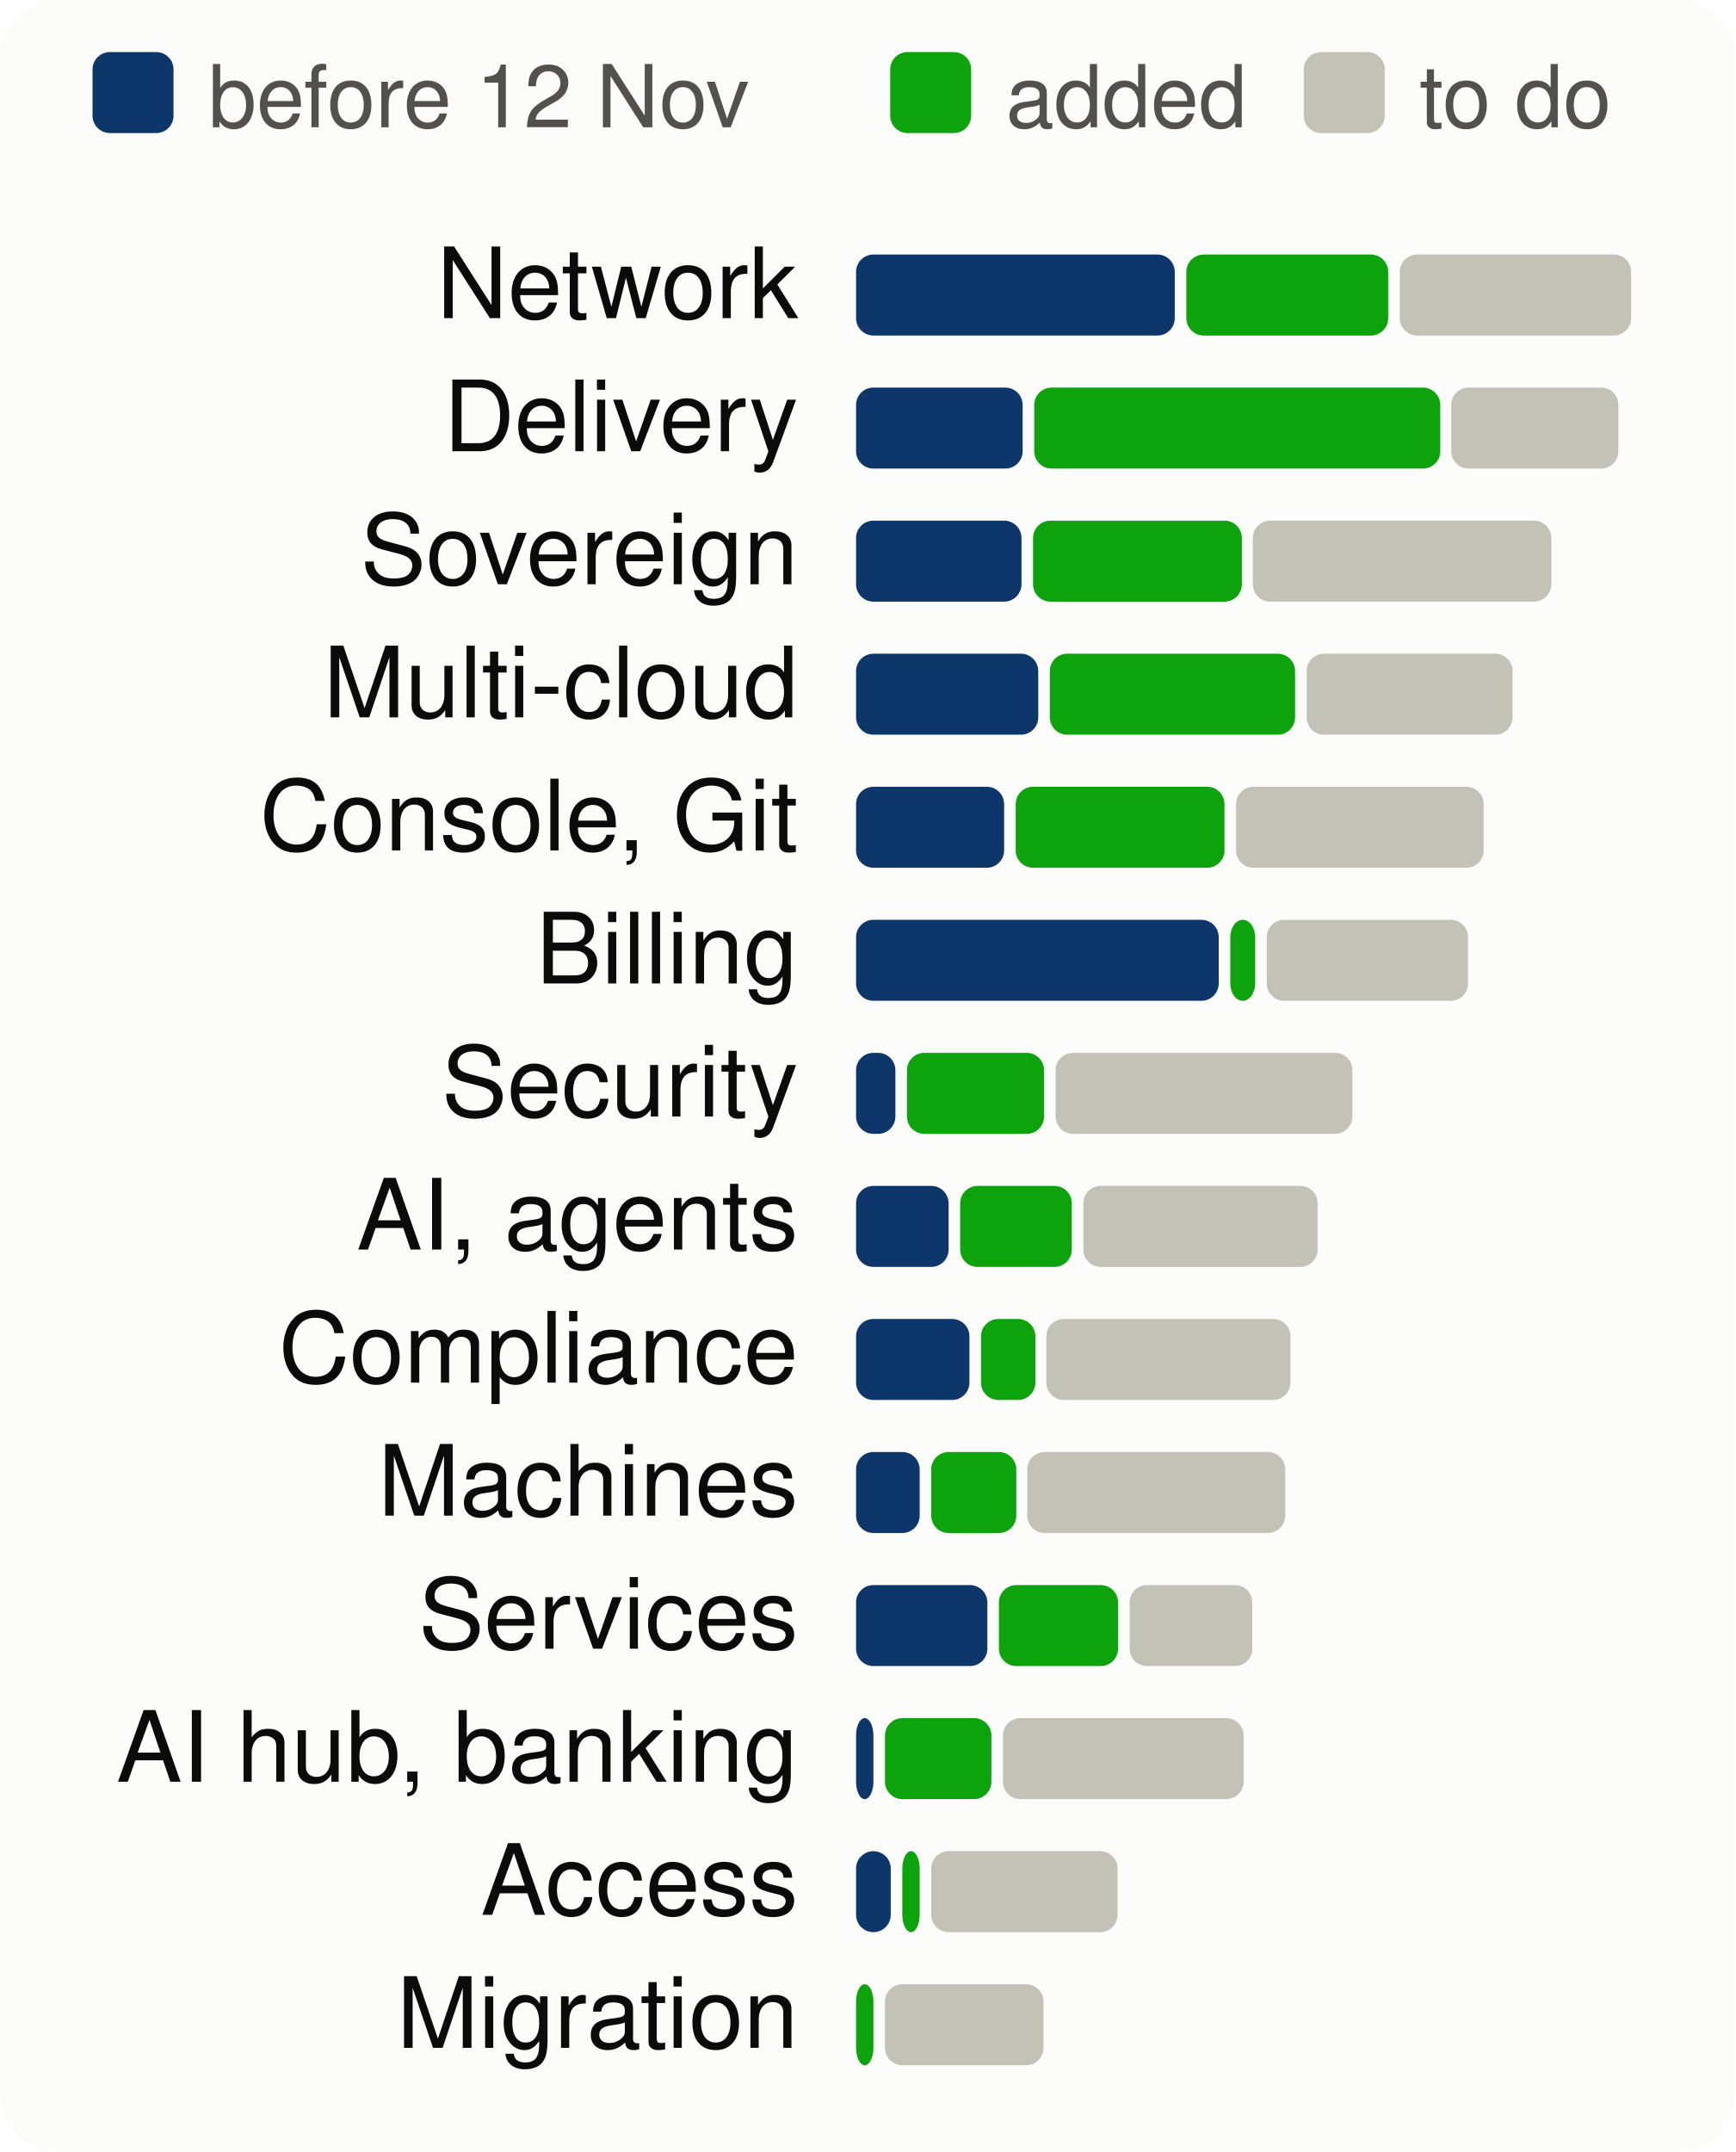
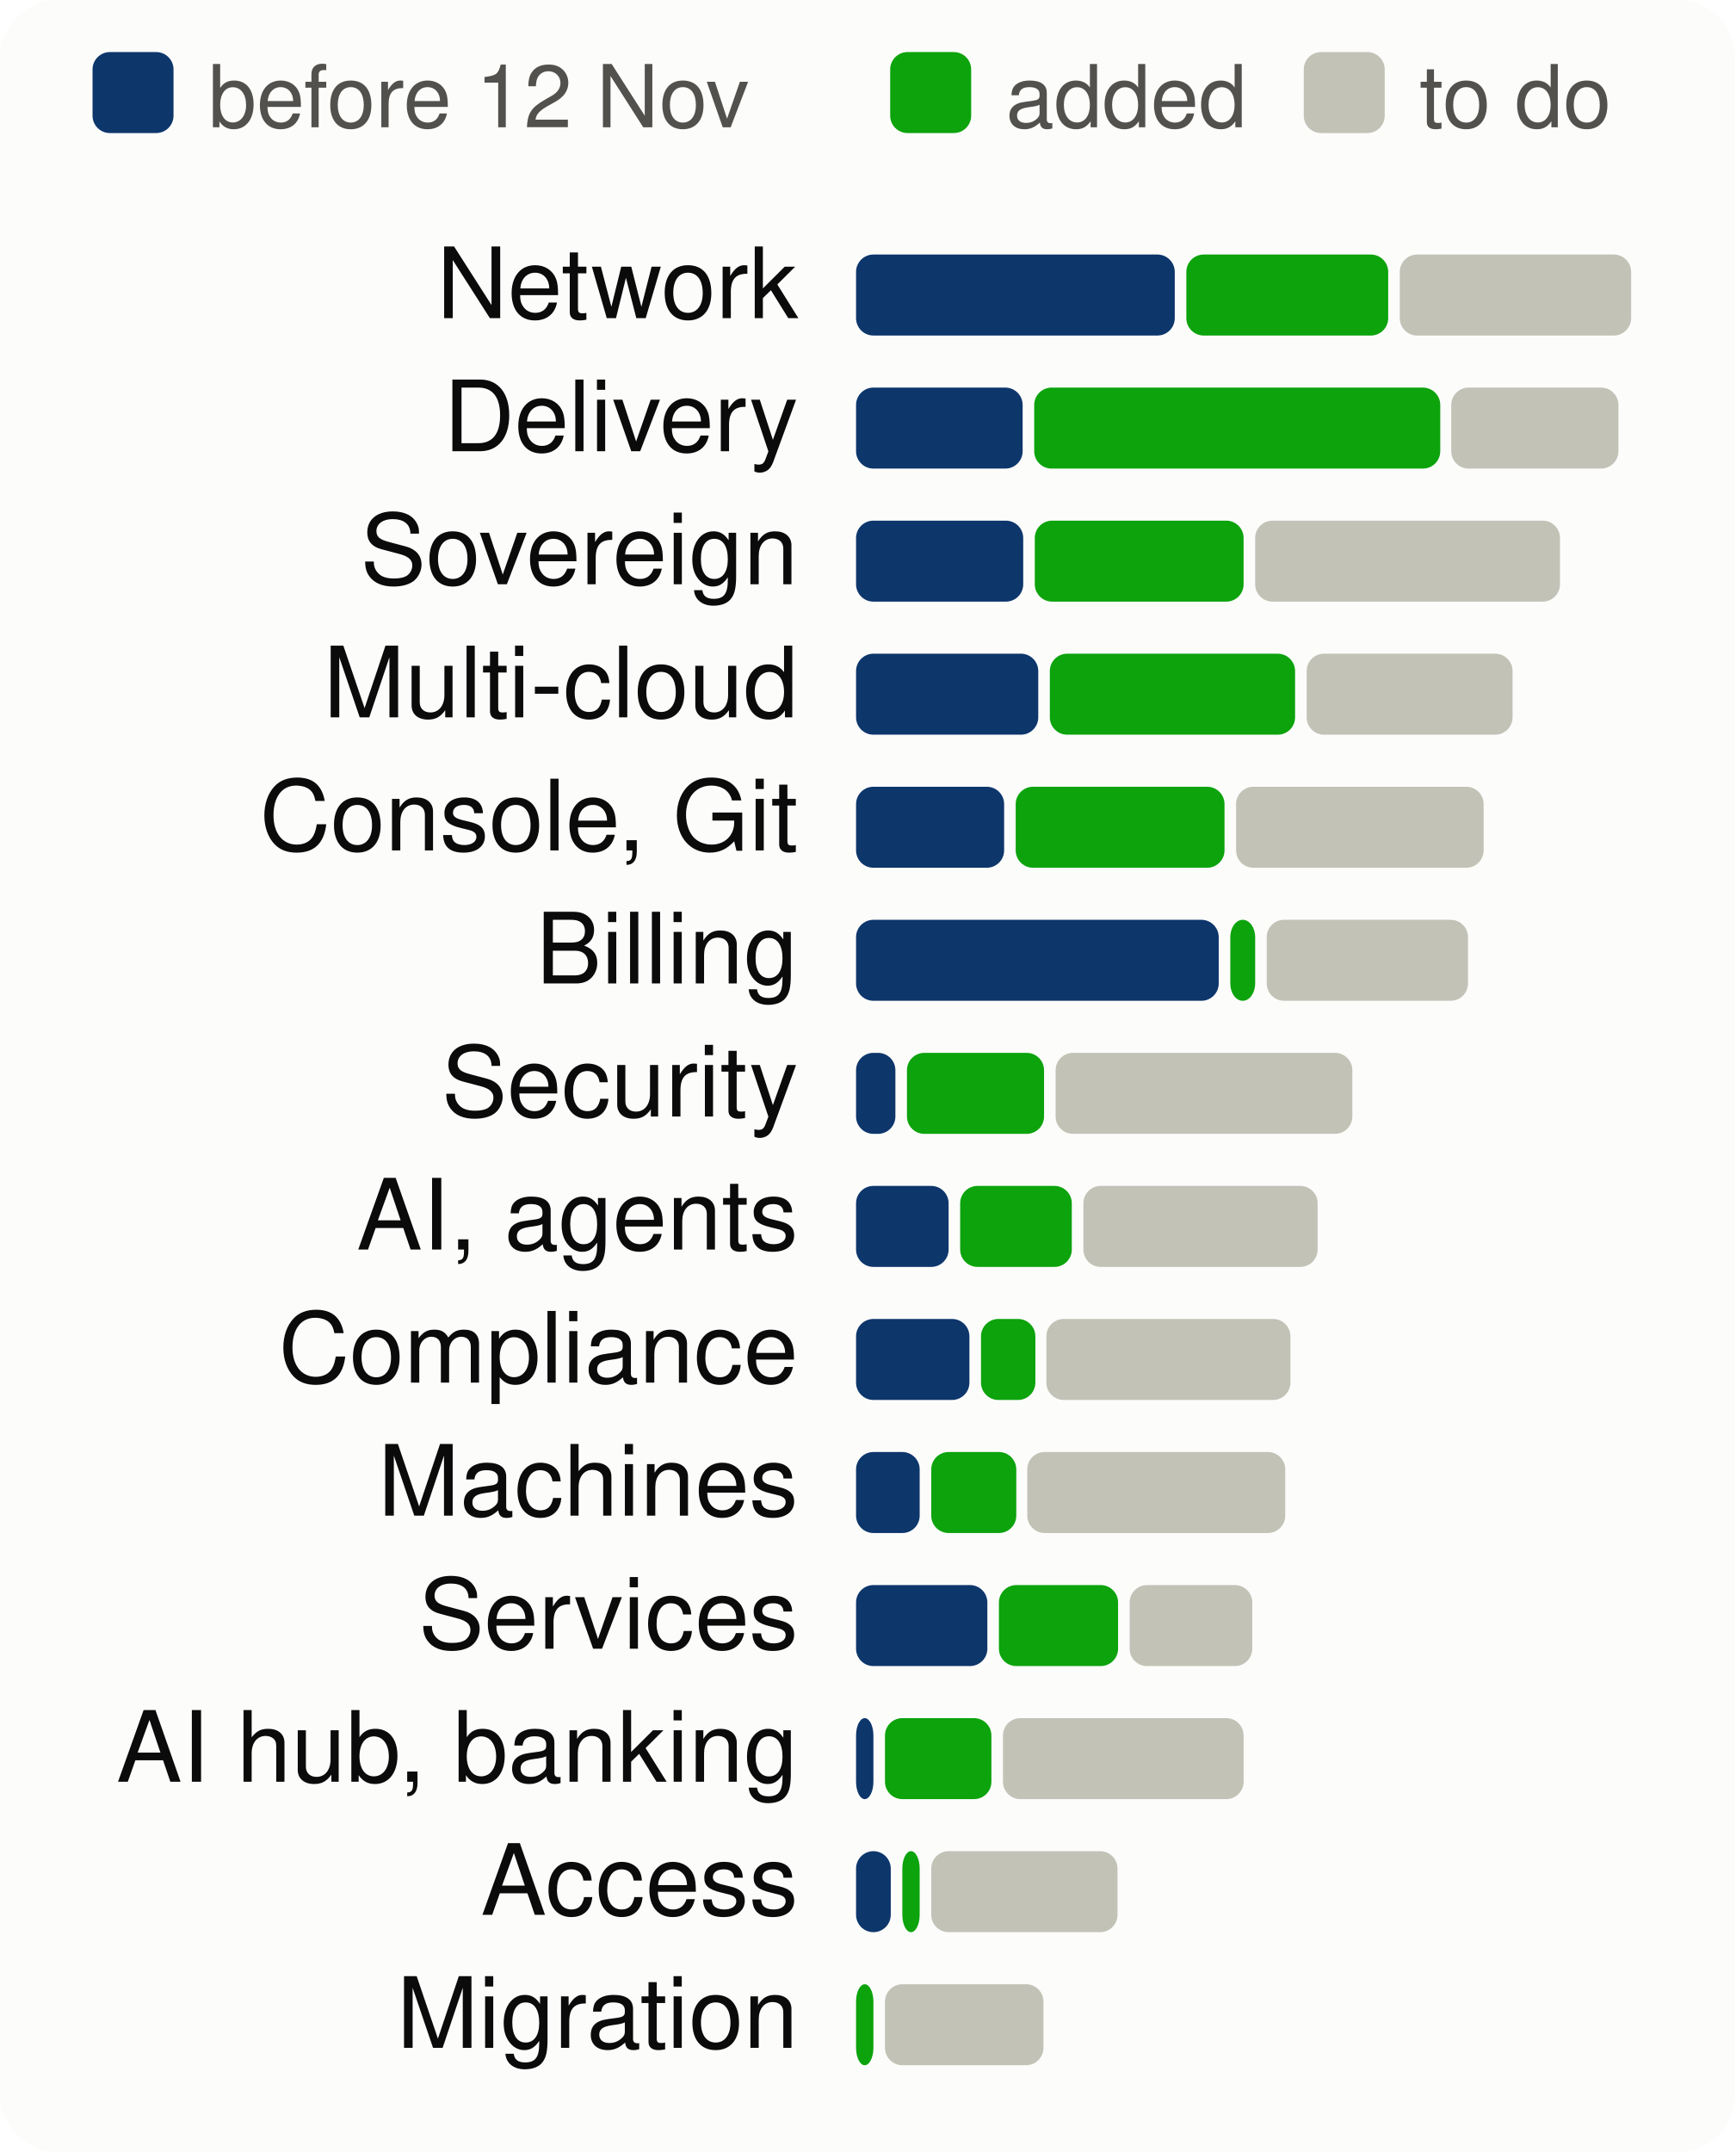
<svg xmlns="http://www.w3.org/2000/svg" viewBox="0 0 300 372" width="300" height="372" font-family="system-ui,-apple-system,Segoe UI,Helvetica,Arial,sans-serif" font-size="18" role="img" aria-label="Progress per product area, to scale">
  <style>.h{paint-order:stroke;stroke:#fcfcfb;stroke-width:3px;stroke-linejoin:round}.rg{stroke:#fcfcfb}@media (prefers-color-scheme: dark){.bg{fill:#1a1a19}.t1{fill:#f0efec}.t2{fill:#c3c2b7}.gr{stroke:#2c2c2a}.ax{stroke:#383835}.ld{stroke:#383835}.br{stroke:#c3c2b7}.m{stroke:#3987e5}.dp{stroke:#d95926}.v{stroke:#199e70}.i2{stroke:#c3c2b7}.i1{stroke:#f0efec}.f1{fill:#3987e5}.f2{fill:#d95926}.f3{fill:#199e70}.f4{fill:#c98500}.ev{fill:#c3c2b7}.inv{fill:#1a1a19}.done{fill:#cde2fb}.todo{fill:#52514e}.tile{fill:#262624}.h,.rg{stroke:#1a1a19}}</style>
  <rect width="300" height="372" rx="10" class="bg" fill="#fcfcfb" />
  <rect x="16" y="9" width="14" height="14" rx="3" class="done" fill="#0d366b" />
  <text x="36" y="22" class="t2" fill="#52514e" font-size="15">before 12 Nov</text>
  <rect x="153.9" y="9" width="14" height="14" rx="3" class="gain" fill="#0ca30c" />
  <text x="173.9" y="22" class="t2" fill="#52514e" font-size="15">added</text>
  <rect x="225.4" y="9" width="14" height="14" rx="3" class="todo" fill="#c3c2b7" />
  <text x="245.4" y="22" class="t2" fill="#52514e" font-size="15">to do</text>
  <text x="138" y="55" text-anchor="end" class="t1" fill="#0b0b0b" font-size="17">Network</text>
  <rect x="148.0" y="44" width="55.1" height="14" rx="3" class="done" fill="#0d366b" />
  <rect x="205.1" y="44" width="34.9" height="14" rx="3" class="gain" fill="#0ca30c" />
  <rect x="242.0" y="44" width="40.0" height="14" rx="3" class="todo" fill="#c3c2b7" />
  <text x="138" y="78" text-anchor="end" class="t1" fill="#0b0b0b" font-size="17">Delivery</text>
  <rect x="148.0" y="67" width="28.8" height="14" rx="3" class="done" fill="#0d366b" />
  <rect x="178.8" y="67" width="70.2" height="14" rx="3" class="gain" fill="#0ca30c" />
  <rect x="250.9" y="67" width="28.9" height="14" rx="3" class="todo" fill="#c3c2b7" />
  <text x="138" y="101" text-anchor="end" class="t1" fill="#0b0b0b" font-size="17">Sovereign</text>
-   <rect x="148.0" y="90" width="28.6" height="14" rx="3" class="done" fill="#0d366b" />
-   <rect x="178.6" y="90" width="36.1" height="14" rx="3" class="gain" fill="#0ca30c" />
-   <rect x="216.6" y="90" width="51.6" height="14" rx="3" class="todo" fill="#c3c2b7" />
+   <rect x="148.0" y="90" width="28.9" height="14" rx="3" class="done" fill="#0d366b" />
+   <rect x="178.9" y="90" width="36.1" height="14" rx="3" class="gain" fill="#0ca30c" />
+   <rect x="217.0" y="90" width="52.7" height="14" rx="3" class="todo" fill="#c3c2b7" />
  <text x="138" y="124" text-anchor="end" class="t1" fill="#0b0b0b" font-size="17">Multi-cloud</text>
  <rect x="148.0" y="113" width="31.5" height="14" rx="3" class="done" fill="#0d366b" />
  <rect x="181.5" y="113" width="42.4" height="14" rx="3" class="gain" fill="#0ca30c" />
  <rect x="225.9" y="113" width="35.6" height="14" rx="3" class="todo" fill="#c3c2b7" />
  <text x="138" y="147" text-anchor="end" class="t1" fill="#0b0b0b" font-size="17">Console, Git</text>
  <rect x="148.0" y="136" width="25.6" height="14" rx="3" class="done" fill="#0d366b" />
  <rect x="175.6" y="136" width="36.1" height="14" rx="3" class="gain" fill="#0ca30c" />
  <rect x="213.7" y="136" width="42.8" height="14" rx="3" class="todo" fill="#c3c2b7" />
  <text x="138" y="170" text-anchor="end" class="t1" fill="#0b0b0b" font-size="17">Billing</text>
  <rect x="148.0" y="159" width="62.7" height="14" rx="3" class="done" fill="#0d366b" />
  <rect x="212.7" y="159" width="4.3" height="14" rx="3" class="gain" fill="#0ca30c" />
  <rect x="219.0" y="159" width="34.8" height="14" rx="3" class="todo" fill="#c3c2b7" />
  <text x="138" y="193" text-anchor="end" class="t1" fill="#0b0b0b" font-size="17">Security</text>
  <rect x="148.0" y="182" width="6.8" height="14" rx="3" class="done" fill="#0d366b" />
  <rect x="156.8" y="182" width="23.7" height="14" rx="3" class="gain" fill="#0ca30c" />
  <rect x="182.5" y="182" width="51.3" height="14" rx="3" class="todo" fill="#c3c2b7" />
  <text x="138" y="216" text-anchor="end" class="t1" fill="#0b0b0b" font-size="17">AI, agents</text>
  <rect x="148.0" y="205" width="16.0" height="14" rx="3" class="done" fill="#0d366b" />
  <rect x="166.0" y="205" width="19.3" height="14" rx="3" class="gain" fill="#0ca30c" />
  <rect x="187.3" y="205" width="40.5" height="14" rx="3" class="todo" fill="#c3c2b7" />
  <text x="138" y="239" text-anchor="end" class="t1" fill="#0b0b0b" font-size="17">Compliance</text>
  <rect x="148.0" y="228" width="19.6" height="14" rx="3" class="done" fill="#0d366b" />
  <rect x="169.6" y="228" width="9.4" height="14" rx="3" class="gain" fill="#0ca30c" />
  <rect x="180.9" y="228" width="42.2" height="14" rx="3" class="todo" fill="#c3c2b7" />
  <text x="138" y="262" text-anchor="end" class="t1" fill="#0b0b0b" font-size="17">Machines</text>
  <rect x="148.0" y="251" width="11.0" height="14" rx="3" class="done" fill="#0d366b" />
  <rect x="161.0" y="251" width="14.7" height="14" rx="3" class="gain" fill="#0ca30c" />
  <rect x="177.6" y="251" width="44.6" height="14" rx="3" class="todo" fill="#c3c2b7" />
  <text x="138" y="285" text-anchor="end" class="t1" fill="#0b0b0b" font-size="17">Services</text>
  <rect x="148.0" y="274" width="22.7" height="14" rx="3" class="done" fill="#0d366b" />
  <rect x="172.7" y="274" width="20.6" height="14" rx="3" class="gain" fill="#0ca30c" />
  <rect x="195.3" y="274" width="21.2" height="14" rx="3" class="todo" fill="#c3c2b7" />
  <text x="138" y="308" text-anchor="end" class="t1" fill="#0b0b0b" font-size="17">AI hub, banking</text>
  <rect x="148.0" y="297" width="3.0" height="14" rx="3" class="done" fill="#0d366b" />
  <rect x="153.0" y="297" width="18.4" height="14" rx="3" class="gain" fill="#0ca30c" />
  <rect x="173.4" y="297" width="41.6" height="14" rx="3" class="todo" fill="#c3c2b7" />
  <text x="138" y="331" text-anchor="end" class="t1" fill="#0b0b0b" font-size="17">Access</text>
  <rect x="148.0" y="320" width="6.0" height="14" rx="3" class="done" fill="#0d366b" />
  <rect x="156.0" y="320" width="3.0" height="14" rx="3" class="gain" fill="#0ca30c" />
  <rect x="161.0" y="320" width="32.2" height="14" rx="3" class="todo" fill="#c3c2b7" />
  <text x="138" y="354" text-anchor="end" class="t1" fill="#0b0b0b" font-size="17">Migration</text>
  <rect x="148.0" y="343" width="3.0" height="14" rx="3" class="gain" fill="#0ca30c" />
  <rect x="153.0" y="343" width="27.4" height="14" rx="3" class="todo" fill="#c3c2b7" />
</svg>
